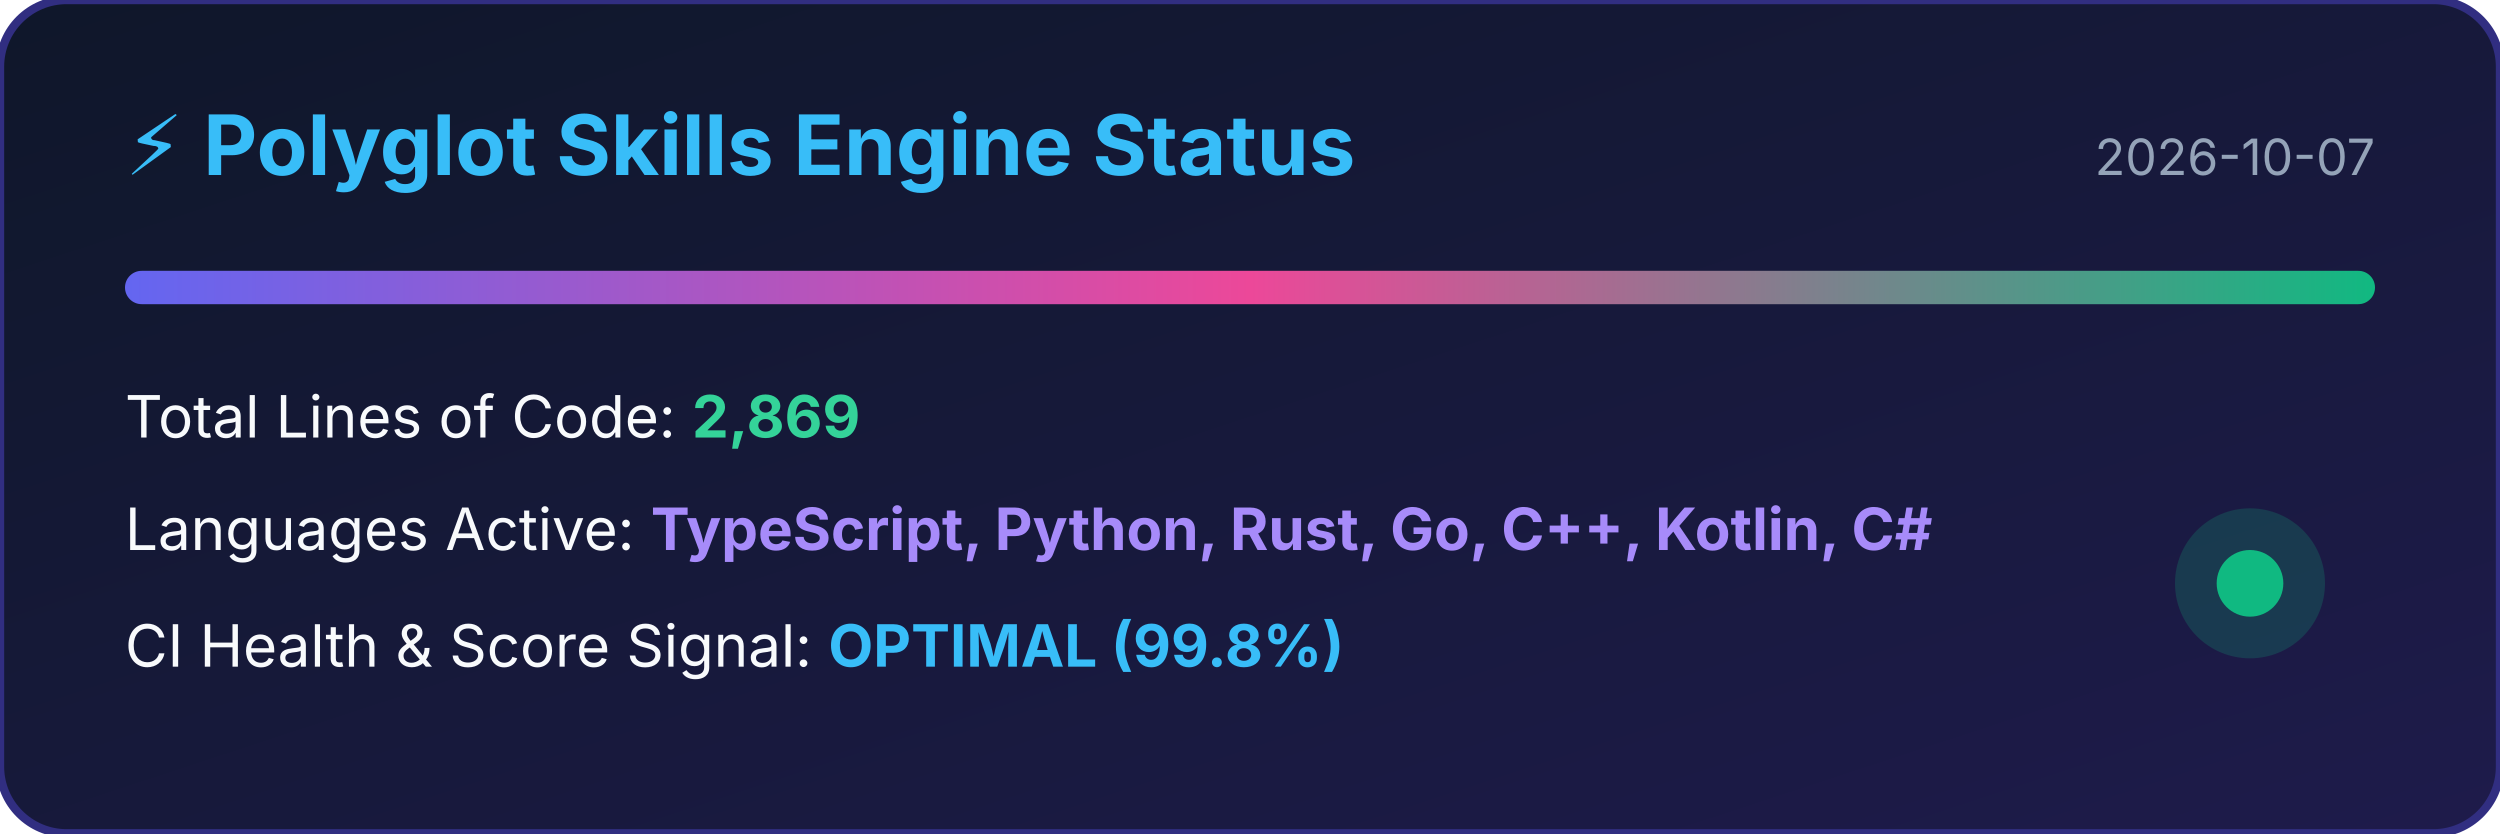
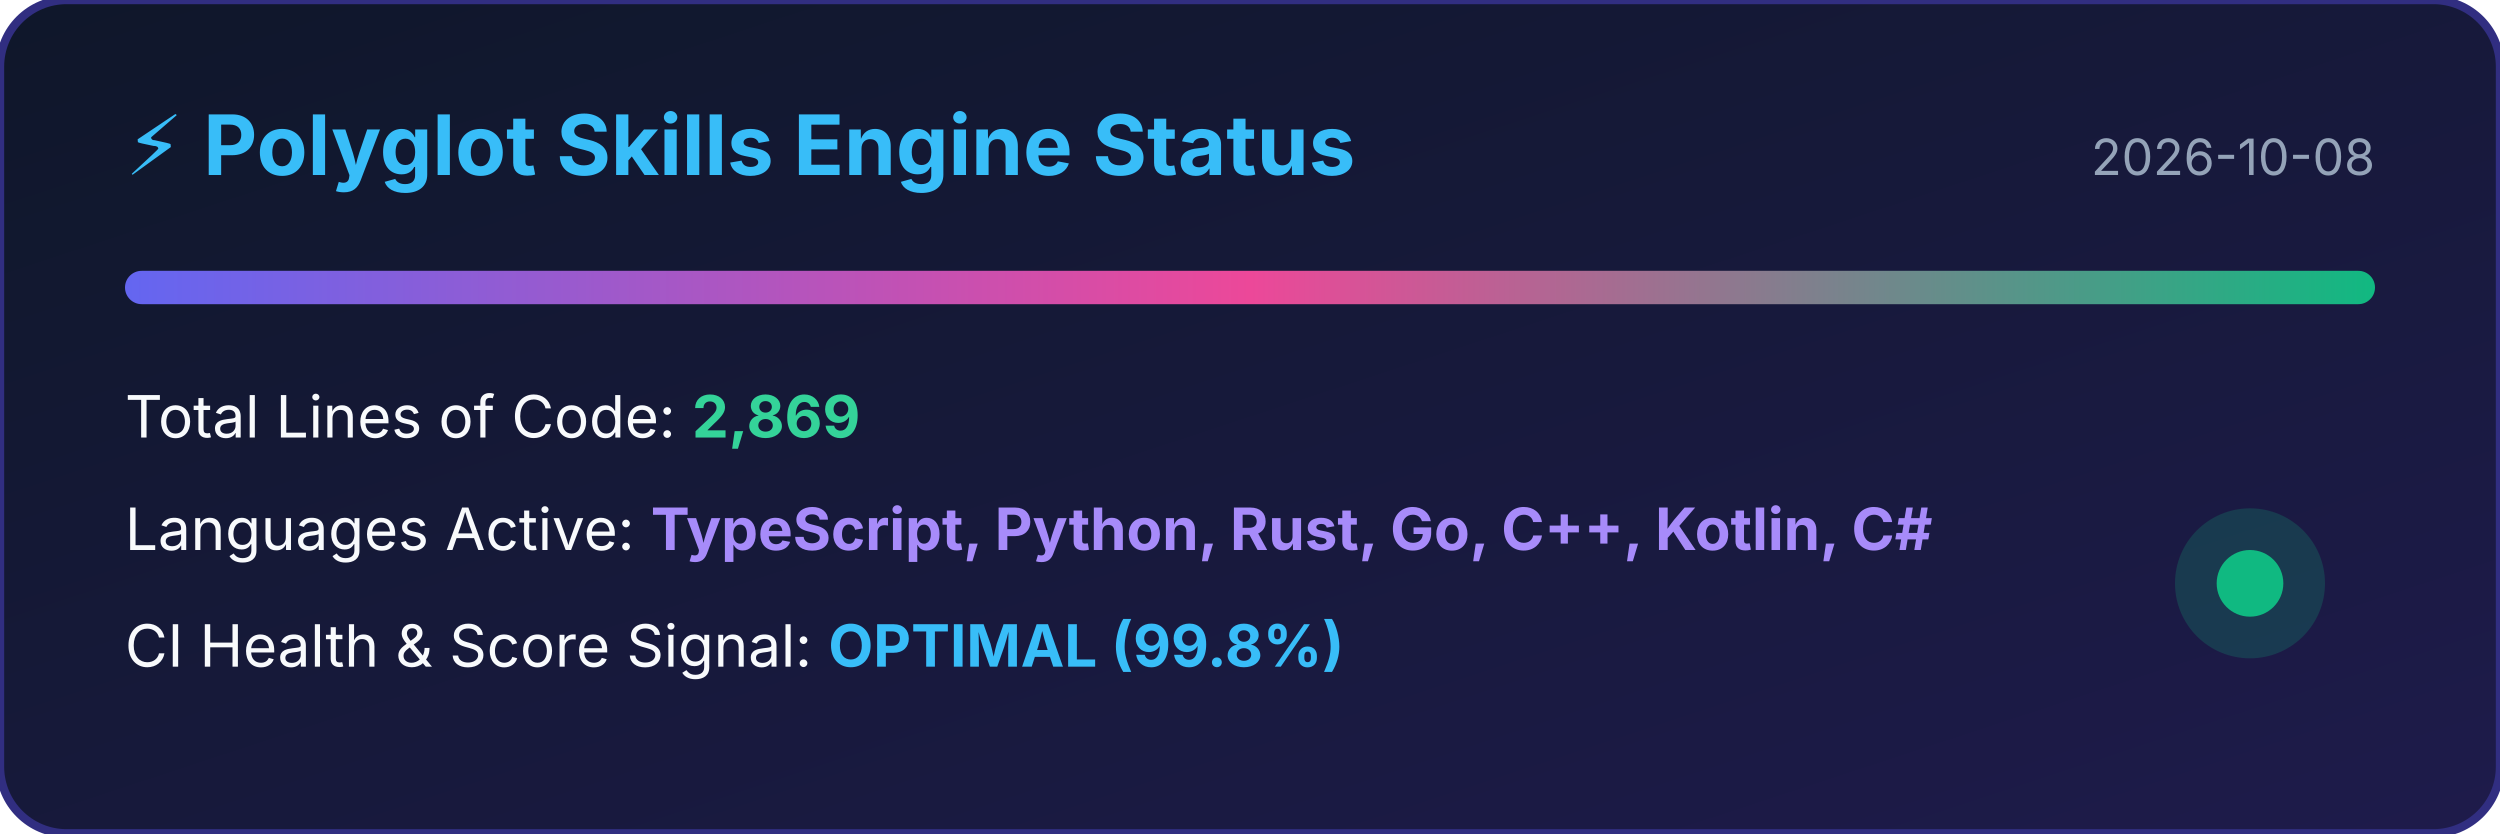
<svg xmlns="http://www.w3.org/2000/svg" width="600" height="200" viewBox="0 0 600 200">
  <defs>
    <linearGradient id="bg" x1="0%" y1="0%" x2="100%" y2="100%">
      <stop offset="0%" stop-color="#0f172a" />
      <stop offset="100%" stop-color="#1e1b4b" />
    </linearGradient>
    <linearGradient id="bar" x1="0%" y1="0%" x2="100%" y2="0%">
      <stop offset="0%" stop-color="#6366f1" />
      <stop offset="50%" stop-color="#ec4899" />
      <stop offset="100%" stop-color="#10b981" />
    </linearGradient>
  </defs>
  <rect width="100%" height="100%" rx="16" fill="url(#bg)" stroke="#312e81" stroke-width="2" />
  <text x="30" y="42" fill="#38bdf8" font-family="-apple-system,BlinkMacSystemFont,sans-serif" font-size="20" font-weight="bold">⚡ Polyglot Skills Engine Status</text>
-   <text x="570" y="42" fill="#94a3b8" font-family="-apple-system,BlinkMacSystemFont,sans-serif" font-size="12" text-anchor="end">2026-10-07</text>
+   <text x="570" y="42" fill="#94a3b8" font-family="-apple-system,BlinkMacSystemFont,sans-serif" font-size="12" text-anchor="end">2026-10-08</text>
  <rect x="30" y="65" width="540" height="8" rx="4" fill="url(#bar)" />
  <text x="30" y="105" fill="#f8fafc" font-family="-apple-system,BlinkMacSystemFont,sans-serif" font-size="14">Total Lines of Code: <tspan fill="#34d399" font-weight="bold">2,869</tspan>
  </text>
  <text x="30" y="132" fill="#f8fafc" font-family="-apple-system,BlinkMacSystemFont,sans-serif" font-size="14">Languages Active: <tspan fill="#a78bfa" font-weight="bold">TypeScript, Python, Rust, Go, C++, Kotlin, C#</tspan>
  </text>
  <text x="30" y="160" fill="#f8fafc" font-family="-apple-system,BlinkMacSystemFont,sans-serif" font-size="14">CI Health &amp; Score Signal: <tspan fill="#38bdf8" font-weight="bold">OPTIMAL (99.8%)</tspan>
  </text>
  <circle cx="540" cy="140" r="18" fill="#10b981" fill-opacity="0.2" />
  <circle cx="540" cy="140" r="8" fill="#10b981" />
</svg>
